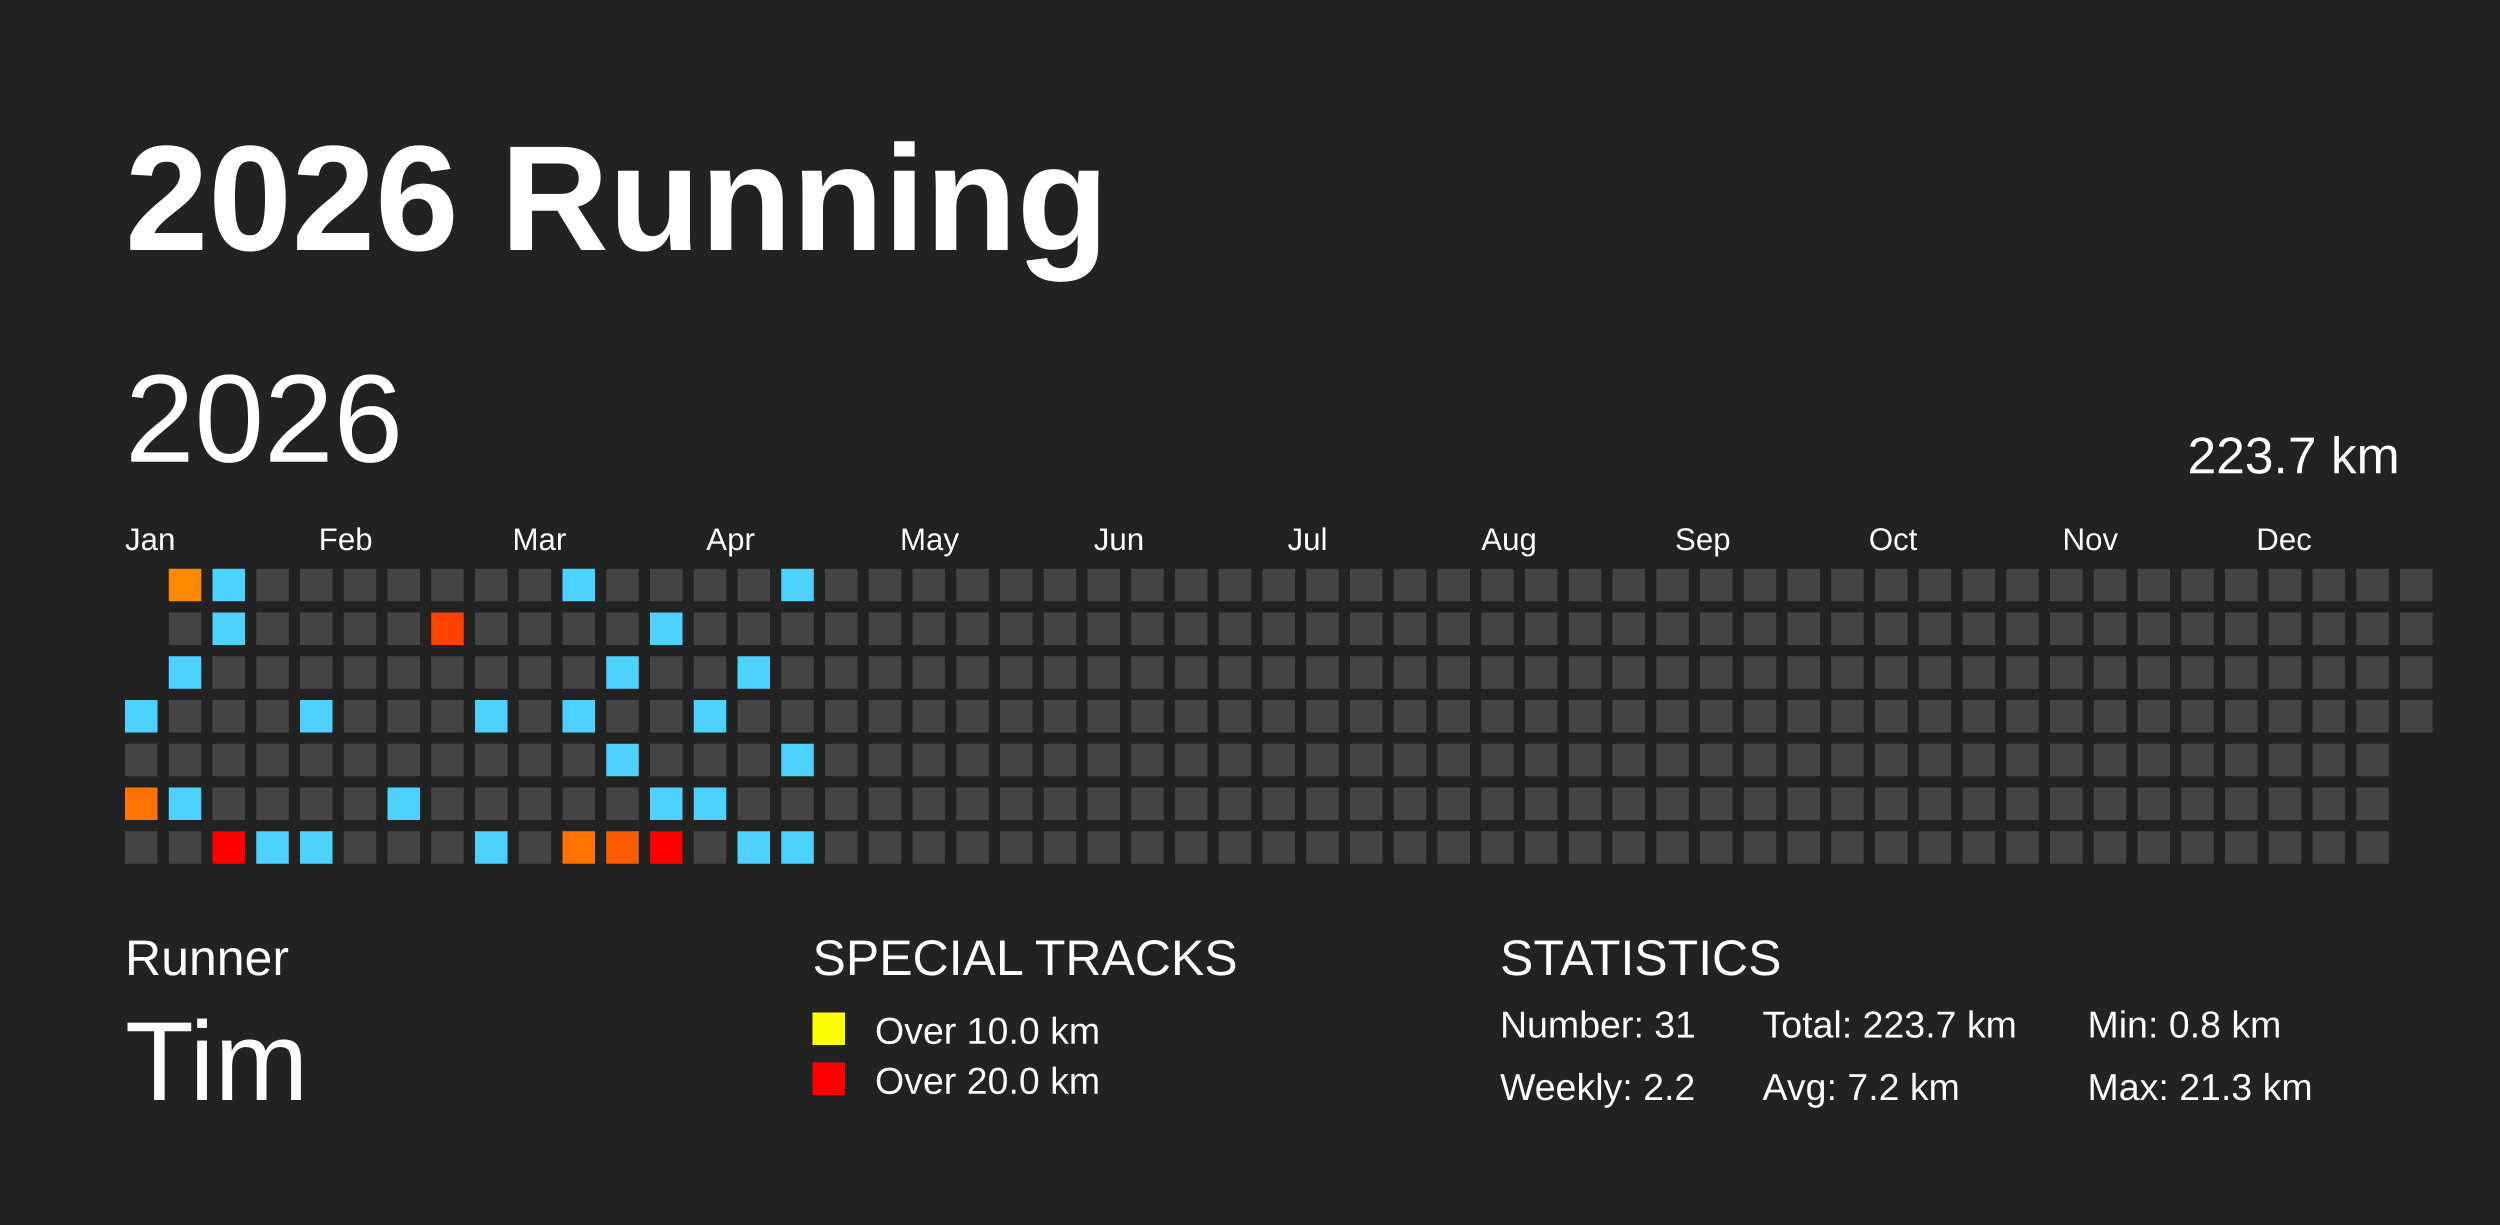
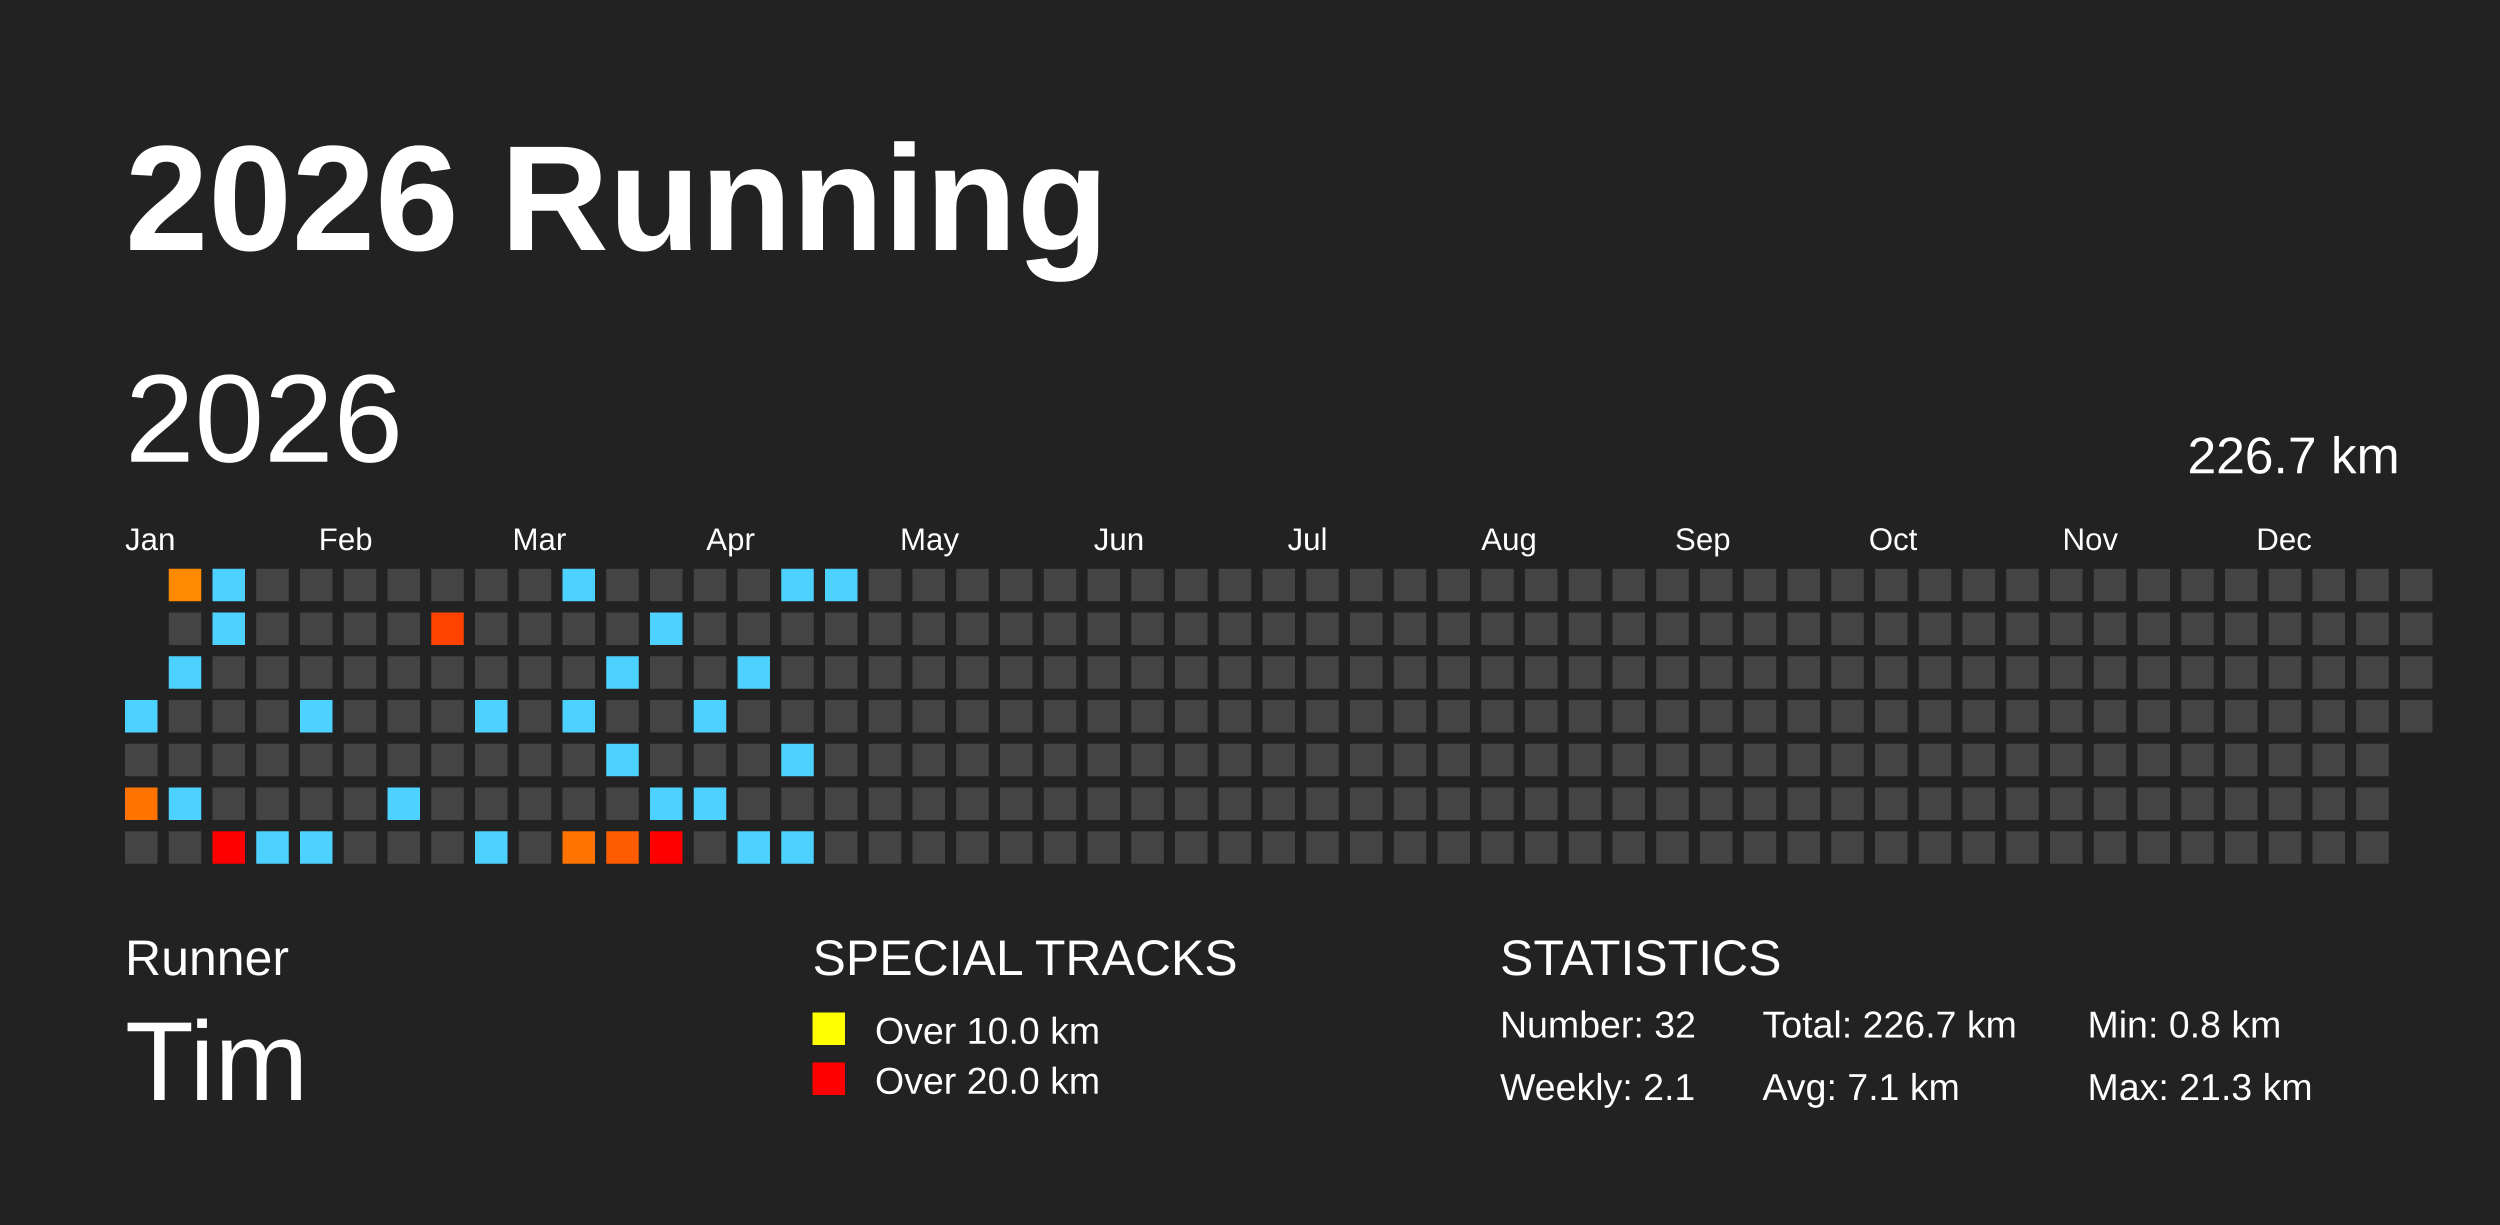
<svg xmlns="http://www.w3.org/2000/svg" baseProfile="full" height="98mm" version="1.1" viewBox="0,0,200,98" width="200mm">
  <defs />
  <rect fill="#222222" height="98" width="200" x="0" y="0" />
  <text fill="#FFFFFF" style="font-size:12px; font-family:Arial; font-weight:bold;" x="10" y="20">2026 Running</text>
  <text fill="#FFFFFF" style="font-size:4px; font-family:Arial" x="10" y="78">Runner</text>
  <text fill="#FFFFFF" style="font-size:9px; font-family:Arial" x="10" y="88">Tim</text>
  <text fill="#FFFFFF" style="font-size:4px; font-family:Arial" x="65" y="78">SPECIAL TRACKS</text>
  <rect fill="yellow" height="2.6" width="2.6" x="65" y="81" />
  <text fill="#FFFFFF" style="font-size:3px; font-family:Arial" x="70" y="83.5">Over 10.0 km</text>
  <rect fill="red" height="2.6" width="2.6" x="65" y="85" />
  <text fill="#FFFFFF" style="font-size:3px; font-family:Arial" x="70" y="87.5">Over 20.0 km</text>
  <text fill="#FFFFFF" style="font-size:4px; font-family:Arial" x="120" y="78">STATISTICS</text>
-   <text fill="#FFFFFF" style="font-size:3px; font-family:Arial" x="120" y="83">Number: 31</text>
-   <text fill="#FFFFFF" style="font-size:3px; font-family:Arial" x="120" y="88">Weekly: 2.2</text>
-   <text fill="#FFFFFF" style="font-size:3px; font-family:Arial" x="141" y="83">Total: 223.7 km</text>
-   <text fill="#FFFFFF" style="font-size:3px; font-family:Arial" x="141" y="88">Avg: 7.2 km</text>
+   <text fill="#FFFFFF" style="font-size:3px; font-family:Arial" x="120" y="83">Number: 32</text>
+   <text fill="#FFFFFF" style="font-size:3px; font-family:Arial" x="120" y="88">Weekly: 2.1</text>
+   <text fill="#FFFFFF" style="font-size:3px; font-family:Arial" x="141" y="83">Total: 226.7 km</text>
+   <text fill="#FFFFFF" style="font-size:3px; font-family:Arial" x="141" y="88">Avg: 7.1 km</text>
  <text fill="#FFFFFF" style="font-size:3px; font-family:Arial" x="167" y="83">Min: 0.8 km</text>
  <text fill="#FFFFFF" style="font-size:3px; font-family:Arial" x="167" y="88">Max: 21.3 km</text>
  <text dominant-baseline="hanging" fill="#FFFFFF" style="font-size:10.0px; font-family:Arial;" x="10" y="30">2026</text>
-   <text dominant-baseline="hanging" fill="#FFFFFF" style="font-size:4.125px; font-family:Arial;" x="175" y="35">223.7 km</text>
+   <text dominant-baseline="hanging" fill="#FFFFFF" style="font-size:4.125px; font-family:Arial;" x="175" y="35">226.7 km</text>
  <text fill="#FFFFFF" style="font-size:2.5px; font-family:Arial" x="10.0" y="44">Jan</text>
  <text fill="#FFFFFF" style="font-size:2.5px; font-family:Arial" x="25.5" y="44">Feb</text>
  <text fill="#FFFFFF" style="font-size:2.5px; font-family:Arial" x="41.0" y="44">Mar</text>
  <text fill="#FFFFFF" style="font-size:2.5px; font-family:Arial" x="56.5" y="44">Apr</text>
  <text fill="#FFFFFF" style="font-size:2.5px; font-family:Arial" x="72.0" y="44">May</text>
  <text fill="#FFFFFF" style="font-size:2.5px; font-family:Arial" x="87.5" y="44">Jun</text>
  <text fill="#FFFFFF" style="font-size:2.5px; font-family:Arial" x="103.0" y="44">Jul</text>
  <text fill="#FFFFFF" style="font-size:2.5px; font-family:Arial" x="118.5" y="44">Aug</text>
  <text fill="#FFFFFF" style="font-size:2.5px; font-family:Arial" x="134.0" y="44">Sep</text>
  <text fill="#FFFFFF" style="font-size:2.5px; font-family:Arial" x="149.5" y="44">Oct</text>
  <text fill="#FFFFFF" style="font-size:2.5px; font-family:Arial" x="165.0" y="44">Nov</text>
  <text fill="#FFFFFF" style="font-size:2.5px; font-family:Arial" x="180.5" y="44">Dec</text>
  <rect fill="#4dd2ff" height="2.6" width="2.6" x="10.0" y="56.0" />
  <rect fill="#444444" height="2.6" width="2.6" x="10.0" y="59.5" />
  <rect fill="#ff7400" height="2.6" width="2.6" x="10.0" y="63.0" />
  <rect fill="#444444" height="2.6" width="2.6" x="10.0" y="66.5" />
  <rect fill="#ff8a00" height="2.6" width="2.6" x="13.5" y="45.5" />
  <rect fill="#444444" height="2.6" width="2.6" x="13.5" y="49.0" />
  <rect fill="#4dd2ff" height="2.6" width="2.6" x="13.5" y="52.5" />
  <rect fill="#444444" height="2.6" width="2.6" x="13.5" y="56.0" />
  <rect fill="#444444" height="2.6" width="2.6" x="13.5" y="59.5" />
  <rect fill="#4dd2ff" height="2.6" width="2.6" x="13.5" y="63.0" />
  <rect fill="#444444" height="2.6" width="2.6" x="13.5" y="66.5" />
  <rect fill="#4dd2ff" height="2.6" width="2.6" x="17.0" y="45.5" />
  <rect fill="#4dd2ff" height="2.6" width="2.6" x="17.0" y="49.0" />
  <rect fill="#444444" height="2.6" width="2.6" x="17.0" y="52.5" />
  <rect fill="#444444" height="2.6" width="2.6" x="17.0" y="56.0" />
  <rect fill="#444444" height="2.6" width="2.6" x="17.0" y="59.5" />
  <rect fill="#444444" height="2.6" width="2.6" x="17.0" y="63.0" />
  <rect fill="red" height="2.6" width="2.6" x="17.0" y="66.5" />
  <rect fill="#444444" height="2.6" width="2.6" x="20.5" y="45.5" />
  <rect fill="#444444" height="2.6" width="2.6" x="20.5" y="49.0" />
  <rect fill="#444444" height="2.6" width="2.6" x="20.5" y="52.5" />
  <rect fill="#444444" height="2.6" width="2.6" x="20.5" y="56.0" />
  <rect fill="#444444" height="2.6" width="2.6" x="20.5" y="59.5" />
  <rect fill="#444444" height="2.6" width="2.6" x="20.5" y="63.0" />
  <rect fill="#4dd2ff" height="2.6" width="2.6" x="20.5" y="66.5" />
  <rect fill="#444444" height="2.6" width="2.6" x="24.0" y="45.5" />
  <rect fill="#444444" height="2.6" width="2.6" x="24.0" y="49.0" />
  <rect fill="#444444" height="2.6" width="2.6" x="24.0" y="52.5" />
  <rect fill="#4dd2ff" height="2.6" width="2.6" x="24.0" y="56.0" />
  <rect fill="#444444" height="2.6" width="2.6" x="24.0" y="59.5" />
  <rect fill="#444444" height="2.6" width="2.6" x="24.0" y="63.0" />
  <rect fill="#4dd2ff" height="2.6" width="2.6" x="24.0" y="66.5" />
  <rect fill="#444444" height="2.6" width="2.6" x="27.5" y="45.5" />
  <rect fill="#444444" height="2.6" width="2.6" x="27.5" y="49.0" />
  <rect fill="#444444" height="2.6" width="2.6" x="27.5" y="52.5" />
  <rect fill="#444444" height="2.6" width="2.6" x="27.5" y="56.0" />
  <rect fill="#444444" height="2.6" width="2.6" x="27.5" y="59.5" />
  <rect fill="#444444" height="2.6" width="2.6" x="27.5" y="63.0" />
  <rect fill="#444444" height="2.6" width="2.6" x="27.5" y="66.5" />
  <rect fill="#444444" height="2.6" width="2.6" x="31.0" y="45.5" />
  <rect fill="#444444" height="2.6" width="2.6" x="31.0" y="49.0" />
  <rect fill="#444444" height="2.6" width="2.6" x="31.0" y="52.5" />
  <rect fill="#444444" height="2.6" width="2.6" x="31.0" y="56.0" />
  <rect fill="#444444" height="2.6" width="2.6" x="31.0" y="59.5" />
  <rect fill="#4dd2ff" height="2.6" width="2.6" x="31.0" y="63.0" />
  <rect fill="#444444" height="2.6" width="2.6" x="31.0" y="66.5" />
  <rect fill="#444444" height="2.6" width="2.6" x="34.5" y="45.5" />
  <rect fill="#ff4200" height="2.6" width="2.6" x="34.5" y="49.0" />
  <rect fill="#444444" height="2.6" width="2.6" x="34.5" y="52.5" />
  <rect fill="#444444" height="2.6" width="2.6" x="34.5" y="56.0" />
  <rect fill="#444444" height="2.6" width="2.6" x="34.5" y="59.5" />
  <rect fill="#444444" height="2.6" width="2.6" x="34.5" y="63.0" />
  <rect fill="#444444" height="2.6" width="2.6" x="34.5" y="66.5" />
  <rect fill="#444444" height="2.6" width="2.6" x="38.0" y="45.5" />
  <rect fill="#444444" height="2.6" width="2.6" x="38.0" y="49.0" />
  <rect fill="#444444" height="2.6" width="2.6" x="38.0" y="52.5" />
  <rect fill="#4dd2ff" height="2.6" width="2.6" x="38.0" y="56.0" />
  <rect fill="#444444" height="2.6" width="2.6" x="38.0" y="59.5" />
  <rect fill="#444444" height="2.6" width="2.6" x="38.0" y="63.0" />
  <rect fill="#4dd2ff" height="2.6" width="2.6" x="38.0" y="66.5" />
  <rect fill="#444444" height="2.6" width="2.6" x="41.5" y="45.5" />
  <rect fill="#444444" height="2.6" width="2.6" x="41.5" y="49.0" />
  <rect fill="#444444" height="2.6" width="2.6" x="41.5" y="52.5" />
  <rect fill="#444444" height="2.6" width="2.6" x="41.5" y="56.0" />
  <rect fill="#444444" height="2.6" width="2.6" x="41.5" y="59.5" />
  <rect fill="#444444" height="2.6" width="2.6" x="41.5" y="63.0" />
  <rect fill="#444444" height="2.6" width="2.6" x="41.5" y="66.5" />
  <rect fill="#4dd2ff" height="2.6" width="2.6" x="45.0" y="45.5" />
  <rect fill="#444444" height="2.6" width="2.6" x="45.0" y="49.0" />
  <rect fill="#444444" height="2.6" width="2.6" x="45.0" y="52.5" />
  <rect fill="#4dd2ff" height="2.6" width="2.6" x="45.0" y="56.0" />
  <rect fill="#444444" height="2.6" width="2.6" x="45.0" y="59.5" />
  <rect fill="#444444" height="2.6" width="2.6" x="45.0" y="63.0" />
  <rect fill="#ff7400" height="2.6" width="2.6" x="45.0" y="66.5" />
  <rect fill="#444444" height="2.6" width="2.6" x="48.5" y="45.5" />
  <rect fill="#444444" height="2.6" width="2.6" x="48.5" y="49.0" />
  <rect fill="#4dd2ff" height="2.6" width="2.6" x="48.5" y="52.5" />
  <rect fill="#444444" height="2.6" width="2.6" x="48.5" y="56.0" />
  <rect fill="#4dd2ff" height="2.6" width="2.6" x="48.5" y="59.5" />
  <rect fill="#444444" height="2.6" width="2.6" x="48.5" y="63.0" />
  <rect fill="#ff5b00" height="2.6" width="2.6" x="48.5" y="66.5" />
  <rect fill="#444444" height="2.6" width="2.6" x="52.0" y="45.5" />
  <rect fill="#4dd2ff" height="2.6" width="2.6" x="52.0" y="49.0" />
  <rect fill="#444444" height="2.6" width="2.6" x="52.0" y="52.5" />
  <rect fill="#444444" height="2.6" width="2.6" x="52.0" y="56.0" />
  <rect fill="#444444" height="2.6" width="2.6" x="52.0" y="59.5" />
  <rect fill="#4dd2ff" height="2.6" width="2.6" x="52.0" y="63.0" />
  <rect fill="red" height="2.6" width="2.6" x="52.0" y="66.5" />
  <rect fill="#444444" height="2.6" width="2.6" x="55.5" y="45.5" />
  <rect fill="#444444" height="2.6" width="2.6" x="55.5" y="49.0" />
  <rect fill="#444444" height="2.6" width="2.6" x="55.5" y="52.5" />
  <rect fill="#4dd2ff" height="2.6" width="2.6" x="55.5" y="56.0" />
  <rect fill="#444444" height="2.6" width="2.6" x="55.5" y="59.5" />
  <rect fill="#4dd2ff" height="2.6" width="2.6" x="55.5" y="63.0" />
  <rect fill="#444444" height="2.6" width="2.6" x="55.5" y="66.5" />
  <rect fill="#444444" height="2.6" width="2.6" x="59.0" y="45.5" />
  <rect fill="#444444" height="2.6" width="2.6" x="59.0" y="49.0" />
  <rect fill="#4dd2ff" height="2.6" width="2.6" x="59.0" y="52.5" />
  <rect fill="#444444" height="2.6" width="2.6" x="59.0" y="56.0" />
  <rect fill="#444444" height="2.6" width="2.6" x="59.0" y="59.5" />
  <rect fill="#444444" height="2.6" width="2.6" x="59.0" y="63.0" />
  <rect fill="#4dd2ff" height="2.6" width="2.6" x="59.0" y="66.5" />
  <rect fill="#4dd2ff" height="2.6" width="2.6" x="62.5" y="45.5" />
  <rect fill="#444444" height="2.6" width="2.6" x="62.5" y="49.0" />
  <rect fill="#444444" height="2.6" width="2.6" x="62.5" y="52.5" />
  <rect fill="#444444" height="2.6" width="2.6" x="62.5" y="56.0" />
  <rect fill="#4dd2ff" height="2.6" width="2.6" x="62.5" y="59.5" />
  <rect fill="#444444" height="2.6" width="2.6" x="62.5" y="63.0" />
  <rect fill="#4dd2ff" height="2.6" width="2.6" x="62.5" y="66.5" />
-   <rect fill="#444444" height="2.6" width="2.6" x="66.0" y="45.5" />
+   <rect fill="#4dd2ff" height="2.6" width="2.6" x="66.0" y="45.5" />
  <rect fill="#444444" height="2.6" width="2.6" x="66.0" y="49.0" />
  <rect fill="#444444" height="2.6" width="2.6" x="66.0" y="52.5" />
  <rect fill="#444444" height="2.6" width="2.6" x="66.0" y="56.0" />
  <rect fill="#444444" height="2.6" width="2.6" x="66.0" y="59.5" />
  <rect fill="#444444" height="2.6" width="2.6" x="66.0" y="63.0" />
  <rect fill="#444444" height="2.6" width="2.6" x="66.0" y="66.5" />
  <rect fill="#444444" height="2.6" width="2.6" x="69.5" y="45.5" />
  <rect fill="#444444" height="2.6" width="2.6" x="69.5" y="49.0" />
  <rect fill="#444444" height="2.6" width="2.6" x="69.5" y="52.5" />
  <rect fill="#444444" height="2.6" width="2.6" x="69.5" y="56.0" />
  <rect fill="#444444" height="2.6" width="2.6" x="69.5" y="59.5" />
  <rect fill="#444444" height="2.6" width="2.6" x="69.5" y="63.0" />
  <rect fill="#444444" height="2.6" width="2.6" x="69.5" y="66.5" />
  <rect fill="#444444" height="2.6" width="2.6" x="73.0" y="45.5" />
  <rect fill="#444444" height="2.6" width="2.6" x="73.0" y="49.0" />
  <rect fill="#444444" height="2.6" width="2.6" x="73.0" y="52.5" />
  <rect fill="#444444" height="2.6" width="2.6" x="73.0" y="56.0" />
  <rect fill="#444444" height="2.6" width="2.6" x="73.0" y="59.5" />
  <rect fill="#444444" height="2.6" width="2.6" x="73.0" y="63.0" />
  <rect fill="#444444" height="2.6" width="2.6" x="73.0" y="66.5" />
  <rect fill="#444444" height="2.6" width="2.6" x="76.5" y="45.5" />
  <rect fill="#444444" height="2.6" width="2.6" x="76.5" y="49.0" />
  <rect fill="#444444" height="2.6" width="2.6" x="76.5" y="52.5" />
  <rect fill="#444444" height="2.6" width="2.6" x="76.5" y="56.0" />
  <rect fill="#444444" height="2.6" width="2.6" x="76.5" y="59.5" />
  <rect fill="#444444" height="2.6" width="2.6" x="76.5" y="63.0" />
  <rect fill="#444444" height="2.6" width="2.6" x="76.5" y="66.5" />
  <rect fill="#444444" height="2.6" width="2.6" x="80.0" y="45.5" />
  <rect fill="#444444" height="2.6" width="2.6" x="80.0" y="49.0" />
  <rect fill="#444444" height="2.6" width="2.6" x="80.0" y="52.5" />
  <rect fill="#444444" height="2.6" width="2.6" x="80.0" y="56.0" />
  <rect fill="#444444" height="2.6" width="2.6" x="80.0" y="59.5" />
  <rect fill="#444444" height="2.6" width="2.6" x="80.0" y="63.0" />
  <rect fill="#444444" height="2.6" width="2.6" x="80.0" y="66.5" />
  <rect fill="#444444" height="2.6" width="2.6" x="83.5" y="45.5" />
  <rect fill="#444444" height="2.6" width="2.6" x="83.5" y="49.0" />
  <rect fill="#444444" height="2.6" width="2.6" x="83.5" y="52.5" />
  <rect fill="#444444" height="2.6" width="2.6" x="83.5" y="56.0" />
  <rect fill="#444444" height="2.6" width="2.6" x="83.5" y="59.5" />
  <rect fill="#444444" height="2.6" width="2.6" x="83.5" y="63.0" />
  <rect fill="#444444" height="2.6" width="2.6" x="83.5" y="66.5" />
  <rect fill="#444444" height="2.6" width="2.6" x="87.0" y="45.5" />
  <rect fill="#444444" height="2.6" width="2.6" x="87.0" y="49.0" />
  <rect fill="#444444" height="2.6" width="2.6" x="87.0" y="52.5" />
  <rect fill="#444444" height="2.6" width="2.6" x="87.0" y="56.0" />
  <rect fill="#444444" height="2.6" width="2.6" x="87.0" y="59.5" />
  <rect fill="#444444" height="2.6" width="2.6" x="87.0" y="63.0" />
  <rect fill="#444444" height="2.6" width="2.6" x="87.0" y="66.5" />
  <rect fill="#444444" height="2.6" width="2.6" x="90.5" y="45.5" />
  <rect fill="#444444" height="2.6" width="2.6" x="90.5" y="49.0" />
  <rect fill="#444444" height="2.6" width="2.6" x="90.5" y="52.5" />
  <rect fill="#444444" height="2.6" width="2.6" x="90.5" y="56.0" />
  <rect fill="#444444" height="2.6" width="2.6" x="90.5" y="59.5" />
  <rect fill="#444444" height="2.6" width="2.6" x="90.5" y="63.0" />
  <rect fill="#444444" height="2.6" width="2.6" x="90.5" y="66.5" />
  <rect fill="#444444" height="2.6" width="2.6" x="94.0" y="45.5" />
  <rect fill="#444444" height="2.6" width="2.6" x="94.0" y="49.0" />
  <rect fill="#444444" height="2.6" width="2.6" x="94.0" y="52.5" />
  <rect fill="#444444" height="2.6" width="2.6" x="94.0" y="56.0" />
  <rect fill="#444444" height="2.6" width="2.6" x="94.0" y="59.5" />
  <rect fill="#444444" height="2.6" width="2.6" x="94.0" y="63.0" />
  <rect fill="#444444" height="2.6" width="2.6" x="94.0" y="66.5" />
  <rect fill="#444444" height="2.6" width="2.6" x="97.5" y="45.5" />
  <rect fill="#444444" height="2.6" width="2.6" x="97.5" y="49.0" />
  <rect fill="#444444" height="2.6" width="2.6" x="97.5" y="52.5" />
  <rect fill="#444444" height="2.6" width="2.6" x="97.5" y="56.0" />
  <rect fill="#444444" height="2.6" width="2.6" x="97.5" y="59.5" />
  <rect fill="#444444" height="2.6" width="2.6" x="97.5" y="63.0" />
  <rect fill="#444444" height="2.6" width="2.6" x="97.5" y="66.5" />
  <rect fill="#444444" height="2.6" width="2.6" x="101.0" y="45.5" />
  <rect fill="#444444" height="2.6" width="2.6" x="101.0" y="49.0" />
  <rect fill="#444444" height="2.6" width="2.6" x="101.0" y="52.5" />
  <rect fill="#444444" height="2.6" width="2.6" x="101.0" y="56.0" />
  <rect fill="#444444" height="2.6" width="2.6" x="101.0" y="59.5" />
  <rect fill="#444444" height="2.6" width="2.6" x="101.0" y="63.0" />
  <rect fill="#444444" height="2.6" width="2.6" x="101.0" y="66.5" />
  <rect fill="#444444" height="2.6" width="2.6" x="104.5" y="45.5" />
  <rect fill="#444444" height="2.6" width="2.6" x="104.5" y="49.0" />
  <rect fill="#444444" height="2.6" width="2.6" x="104.5" y="52.5" />
  <rect fill="#444444" height="2.6" width="2.6" x="104.5" y="56.0" />
  <rect fill="#444444" height="2.6" width="2.6" x="104.5" y="59.5" />
  <rect fill="#444444" height="2.6" width="2.6" x="104.5" y="63.0" />
  <rect fill="#444444" height="2.6" width="2.6" x="104.5" y="66.5" />
  <rect fill="#444444" height="2.6" width="2.6" x="108.0" y="45.5" />
  <rect fill="#444444" height="2.6" width="2.6" x="108.0" y="49.0" />
  <rect fill="#444444" height="2.6" width="2.6" x="108.0" y="52.5" />
  <rect fill="#444444" height="2.6" width="2.6" x="108.0" y="56.0" />
  <rect fill="#444444" height="2.6" width="2.6" x="108.0" y="59.5" />
  <rect fill="#444444" height="2.6" width="2.6" x="108.0" y="63.0" />
  <rect fill="#444444" height="2.6" width="2.6" x="108.0" y="66.5" />
  <rect fill="#444444" height="2.6" width="2.6" x="111.5" y="45.5" />
  <rect fill="#444444" height="2.6" width="2.6" x="111.5" y="49.0" />
  <rect fill="#444444" height="2.6" width="2.6" x="111.5" y="52.5" />
  <rect fill="#444444" height="2.6" width="2.6" x="111.5" y="56.0" />
  <rect fill="#444444" height="2.6" width="2.6" x="111.5" y="59.5" />
  <rect fill="#444444" height="2.6" width="2.6" x="111.5" y="63.0" />
  <rect fill="#444444" height="2.6" width="2.6" x="111.5" y="66.5" />
  <rect fill="#444444" height="2.6" width="2.6" x="115.0" y="45.5" />
  <rect fill="#444444" height="2.6" width="2.6" x="115.0" y="49.0" />
  <rect fill="#444444" height="2.6" width="2.6" x="115.0" y="52.5" />
  <rect fill="#444444" height="2.6" width="2.6" x="115.0" y="56.0" />
  <rect fill="#444444" height="2.6" width="2.6" x="115.0" y="59.5" />
  <rect fill="#444444" height="2.6" width="2.6" x="115.0" y="63.0" />
  <rect fill="#444444" height="2.6" width="2.6" x="115.0" y="66.5" />
  <rect fill="#444444" height="2.6" width="2.6" x="118.5" y="45.5" />
  <rect fill="#444444" height="2.6" width="2.6" x="118.5" y="49.0" />
  <rect fill="#444444" height="2.6" width="2.6" x="118.5" y="52.5" />
  <rect fill="#444444" height="2.6" width="2.6" x="118.5" y="56.0" />
  <rect fill="#444444" height="2.6" width="2.6" x="118.5" y="59.5" />
  <rect fill="#444444" height="2.6" width="2.6" x="118.5" y="63.0" />
  <rect fill="#444444" height="2.6" width="2.6" x="118.5" y="66.5" />
  <rect fill="#444444" height="2.6" width="2.6" x="122.0" y="45.5" />
  <rect fill="#444444" height="2.6" width="2.6" x="122.0" y="49.0" />
  <rect fill="#444444" height="2.6" width="2.6" x="122.0" y="52.5" />
  <rect fill="#444444" height="2.6" width="2.6" x="122.0" y="56.0" />
  <rect fill="#444444" height="2.6" width="2.6" x="122.0" y="59.5" />
  <rect fill="#444444" height="2.6" width="2.6" x="122.0" y="63.0" />
  <rect fill="#444444" height="2.6" width="2.6" x="122.0" y="66.5" />
  <rect fill="#444444" height="2.6" width="2.6" x="125.5" y="45.5" />
  <rect fill="#444444" height="2.6" width="2.6" x="125.5" y="49.0" />
  <rect fill="#444444" height="2.6" width="2.6" x="125.5" y="52.5" />
  <rect fill="#444444" height="2.6" width="2.6" x="125.5" y="56.0" />
  <rect fill="#444444" height="2.6" width="2.6" x="125.5" y="59.5" />
  <rect fill="#444444" height="2.6" width="2.6" x="125.5" y="63.0" />
  <rect fill="#444444" height="2.6" width="2.6" x="125.5" y="66.5" />
  <rect fill="#444444" height="2.6" width="2.6" x="129.0" y="45.5" />
  <rect fill="#444444" height="2.6" width="2.6" x="129.0" y="49.0" />
  <rect fill="#444444" height="2.6" width="2.6" x="129.0" y="52.5" />
  <rect fill="#444444" height="2.6" width="2.6" x="129.0" y="56.0" />
  <rect fill="#444444" height="2.6" width="2.6" x="129.0" y="59.5" />
  <rect fill="#444444" height="2.6" width="2.6" x="129.0" y="63.0" />
  <rect fill="#444444" height="2.6" width="2.6" x="129.0" y="66.5" />
  <rect fill="#444444" height="2.6" width="2.6" x="132.5" y="45.5" />
  <rect fill="#444444" height="2.6" width="2.6" x="132.5" y="49.0" />
  <rect fill="#444444" height="2.6" width="2.6" x="132.5" y="52.5" />
  <rect fill="#444444" height="2.6" width="2.6" x="132.5" y="56.0" />
  <rect fill="#444444" height="2.6" width="2.6" x="132.5" y="59.5" />
  <rect fill="#444444" height="2.6" width="2.6" x="132.5" y="63.0" />
  <rect fill="#444444" height="2.6" width="2.6" x="132.5" y="66.5" />
  <rect fill="#444444" height="2.6" width="2.6" x="136.0" y="45.5" />
  <rect fill="#444444" height="2.6" width="2.6" x="136.0" y="49.0" />
  <rect fill="#444444" height="2.6" width="2.6" x="136.0" y="52.5" />
  <rect fill="#444444" height="2.6" width="2.6" x="136.0" y="56.0" />
  <rect fill="#444444" height="2.6" width="2.6" x="136.0" y="59.5" />
  <rect fill="#444444" height="2.6" width="2.6" x="136.0" y="63.0" />
  <rect fill="#444444" height="2.6" width="2.6" x="136.0" y="66.5" />
  <rect fill="#444444" height="2.6" width="2.6" x="139.5" y="45.5" />
  <rect fill="#444444" height="2.6" width="2.6" x="139.5" y="49.0" />
  <rect fill="#444444" height="2.6" width="2.6" x="139.5" y="52.5" />
  <rect fill="#444444" height="2.6" width="2.6" x="139.5" y="56.0" />
  <rect fill="#444444" height="2.6" width="2.6" x="139.5" y="59.5" />
  <rect fill="#444444" height="2.6" width="2.6" x="139.5" y="63.0" />
  <rect fill="#444444" height="2.6" width="2.6" x="139.5" y="66.5" />
  <rect fill="#444444" height="2.6" width="2.6" x="143.0" y="45.5" />
  <rect fill="#444444" height="2.6" width="2.6" x="143.0" y="49.0" />
  <rect fill="#444444" height="2.6" width="2.6" x="143.0" y="52.5" />
  <rect fill="#444444" height="2.6" width="2.6" x="143.0" y="56.0" />
  <rect fill="#444444" height="2.6" width="2.6" x="143.0" y="59.5" />
  <rect fill="#444444" height="2.6" width="2.6" x="143.0" y="63.0" />
  <rect fill="#444444" height="2.6" width="2.6" x="143.0" y="66.5" />
  <rect fill="#444444" height="2.6" width="2.6" x="146.5" y="45.5" />
  <rect fill="#444444" height="2.6" width="2.6" x="146.5" y="49.0" />
  <rect fill="#444444" height="2.6" width="2.6" x="146.5" y="52.5" />
  <rect fill="#444444" height="2.6" width="2.6" x="146.5" y="56.0" />
  <rect fill="#444444" height="2.6" width="2.6" x="146.5" y="59.5" />
  <rect fill="#444444" height="2.6" width="2.6" x="146.5" y="63.0" />
  <rect fill="#444444" height="2.6" width="2.6" x="146.5" y="66.5" />
  <rect fill="#444444" height="2.6" width="2.6" x="150.0" y="45.5" />
  <rect fill="#444444" height="2.6" width="2.6" x="150.0" y="49.0" />
  <rect fill="#444444" height="2.6" width="2.6" x="150.0" y="52.5" />
  <rect fill="#444444" height="2.6" width="2.6" x="150.0" y="56.0" />
  <rect fill="#444444" height="2.6" width="2.6" x="150.0" y="59.5" />
  <rect fill="#444444" height="2.6" width="2.6" x="150.0" y="63.0" />
  <rect fill="#444444" height="2.6" width="2.6" x="150.0" y="66.5" />
  <rect fill="#444444" height="2.6" width="2.6" x="153.5" y="45.5" />
  <rect fill="#444444" height="2.6" width="2.6" x="153.5" y="49.0" />
  <rect fill="#444444" height="2.6" width="2.6" x="153.5" y="52.5" />
  <rect fill="#444444" height="2.6" width="2.6" x="153.5" y="56.0" />
  <rect fill="#444444" height="2.6" width="2.6" x="153.5" y="59.5" />
  <rect fill="#444444" height="2.6" width="2.6" x="153.5" y="63.0" />
  <rect fill="#444444" height="2.6" width="2.6" x="153.5" y="66.5" />
  <rect fill="#444444" height="2.6" width="2.6" x="157.0" y="45.5" />
  <rect fill="#444444" height="2.6" width="2.6" x="157.0" y="49.0" />
  <rect fill="#444444" height="2.6" width="2.6" x="157.0" y="52.5" />
  <rect fill="#444444" height="2.6" width="2.6" x="157.0" y="56.0" />
  <rect fill="#444444" height="2.6" width="2.6" x="157.0" y="59.5" />
  <rect fill="#444444" height="2.6" width="2.6" x="157.0" y="63.0" />
  <rect fill="#444444" height="2.6" width="2.6" x="157.0" y="66.5" />
  <rect fill="#444444" height="2.6" width="2.6" x="160.5" y="45.5" />
  <rect fill="#444444" height="2.6" width="2.6" x="160.5" y="49.0" />
  <rect fill="#444444" height="2.6" width="2.6" x="160.5" y="52.5" />
  <rect fill="#444444" height="2.6" width="2.6" x="160.5" y="56.0" />
  <rect fill="#444444" height="2.6" width="2.6" x="160.5" y="59.5" />
  <rect fill="#444444" height="2.6" width="2.6" x="160.5" y="63.0" />
  <rect fill="#444444" height="2.6" width="2.6" x="160.5" y="66.5" />
  <rect fill="#444444" height="2.6" width="2.6" x="164.0" y="45.5" />
  <rect fill="#444444" height="2.6" width="2.6" x="164.0" y="49.0" />
  <rect fill="#444444" height="2.6" width="2.6" x="164.0" y="52.5" />
  <rect fill="#444444" height="2.6" width="2.6" x="164.0" y="56.0" />
  <rect fill="#444444" height="2.6" width="2.6" x="164.0" y="59.5" />
  <rect fill="#444444" height="2.6" width="2.6" x="164.0" y="63.0" />
  <rect fill="#444444" height="2.6" width="2.6" x="164.0" y="66.5" />
  <rect fill="#444444" height="2.6" width="2.6" x="167.5" y="45.5" />
  <rect fill="#444444" height="2.6" width="2.6" x="167.5" y="49.0" />
  <rect fill="#444444" height="2.6" width="2.6" x="167.5" y="52.5" />
  <rect fill="#444444" height="2.6" width="2.6" x="167.5" y="56.0" />
  <rect fill="#444444" height="2.6" width="2.6" x="167.5" y="59.5" />
  <rect fill="#444444" height="2.6" width="2.6" x="167.5" y="63.0" />
  <rect fill="#444444" height="2.6" width="2.6" x="167.5" y="66.5" />
  <rect fill="#444444" height="2.6" width="2.6" x="171.0" y="45.5" />
  <rect fill="#444444" height="2.6" width="2.6" x="171.0" y="49.0" />
  <rect fill="#444444" height="2.6" width="2.6" x="171.0" y="52.5" />
  <rect fill="#444444" height="2.6" width="2.6" x="171.0" y="56.0" />
  <rect fill="#444444" height="2.6" width="2.6" x="171.0" y="59.5" />
  <rect fill="#444444" height="2.6" width="2.6" x="171.0" y="63.0" />
  <rect fill="#444444" height="2.6" width="2.6" x="171.0" y="66.5" />
  <rect fill="#444444" height="2.6" width="2.6" x="174.5" y="45.5" />
  <rect fill="#444444" height="2.6" width="2.6" x="174.5" y="49.0" />
  <rect fill="#444444" height="2.6" width="2.6" x="174.5" y="52.5" />
  <rect fill="#444444" height="2.6" width="2.6" x="174.5" y="56.0" />
  <rect fill="#444444" height="2.6" width="2.6" x="174.5" y="59.5" />
  <rect fill="#444444" height="2.6" width="2.6" x="174.5" y="63.0" />
  <rect fill="#444444" height="2.6" width="2.6" x="174.5" y="66.5" />
  <rect fill="#444444" height="2.6" width="2.6" x="178.0" y="45.5" />
  <rect fill="#444444" height="2.6" width="2.6" x="178.0" y="49.0" />
  <rect fill="#444444" height="2.6" width="2.6" x="178.0" y="52.5" />
  <rect fill="#444444" height="2.6" width="2.6" x="178.0" y="56.0" />
  <rect fill="#444444" height="2.6" width="2.6" x="178.0" y="59.5" />
  <rect fill="#444444" height="2.6" width="2.6" x="178.0" y="63.0" />
  <rect fill="#444444" height="2.6" width="2.6" x="178.0" y="66.5" />
  <rect fill="#444444" height="2.6" width="2.6" x="181.5" y="45.5" />
  <rect fill="#444444" height="2.6" width="2.6" x="181.5" y="49.0" />
  <rect fill="#444444" height="2.6" width="2.6" x="181.5" y="52.5" />
  <rect fill="#444444" height="2.6" width="2.6" x="181.5" y="56.0" />
  <rect fill="#444444" height="2.6" width="2.6" x="181.5" y="59.5" />
  <rect fill="#444444" height="2.6" width="2.6" x="181.5" y="63.0" />
  <rect fill="#444444" height="2.6" width="2.6" x="181.5" y="66.5" />
  <rect fill="#444444" height="2.6" width="2.6" x="185.0" y="45.5" />
  <rect fill="#444444" height="2.6" width="2.6" x="185.0" y="49.0" />
  <rect fill="#444444" height="2.6" width="2.6" x="185.0" y="52.5" />
  <rect fill="#444444" height="2.6" width="2.6" x="185.0" y="56.0" />
  <rect fill="#444444" height="2.6" width="2.6" x="185.0" y="59.5" />
  <rect fill="#444444" height="2.6" width="2.6" x="185.0" y="63.0" />
  <rect fill="#444444" height="2.6" width="2.6" x="185.0" y="66.5" />
  <rect fill="#444444" height="2.6" width="2.6" x="188.5" y="45.5" />
  <rect fill="#444444" height="2.6" width="2.6" x="188.5" y="49.0" />
  <rect fill="#444444" height="2.6" width="2.6" x="188.5" y="52.5" />
  <rect fill="#444444" height="2.6" width="2.6" x="188.5" y="56.0" />
  <rect fill="#444444" height="2.6" width="2.6" x="188.5" y="59.5" />
  <rect fill="#444444" height="2.6" width="2.6" x="188.5" y="63.0" />
  <rect fill="#444444" height="2.6" width="2.6" x="188.5" y="66.5" />
  <rect fill="#444444" height="2.6" width="2.6" x="192.0" y="45.5" />
  <rect fill="#444444" height="2.6" width="2.6" x="192.0" y="49.0" />
  <rect fill="#444444" height="2.6" width="2.6" x="192.0" y="52.5" />
  <rect fill="#444444" height="2.6" width="2.6" x="192.0" y="56.0" />
</svg>
